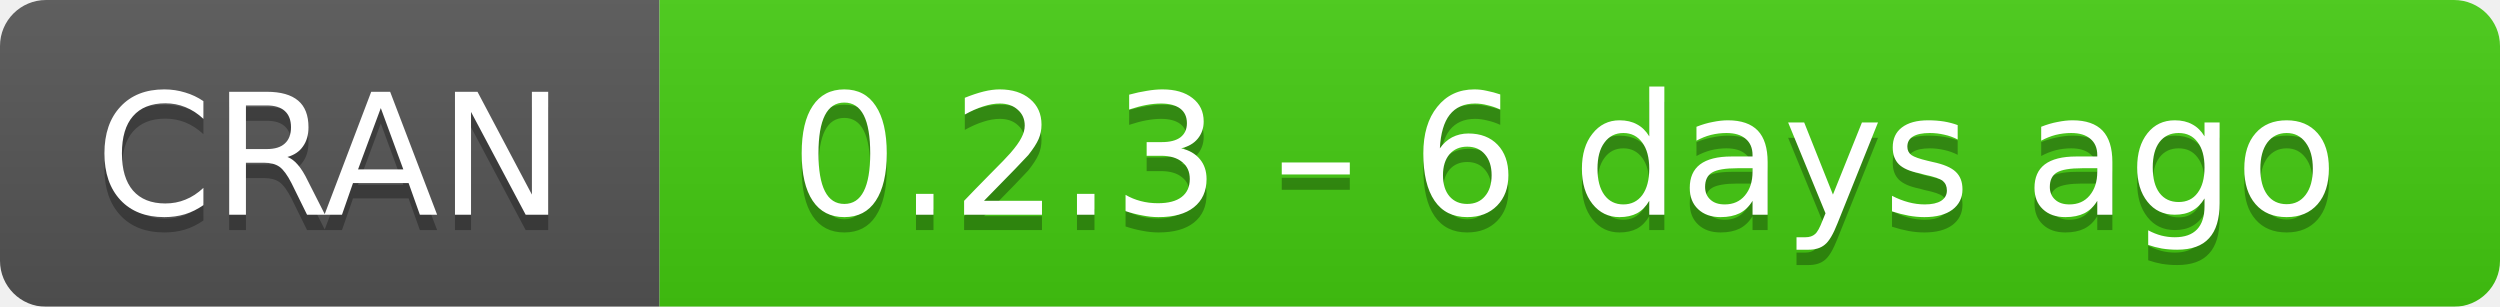
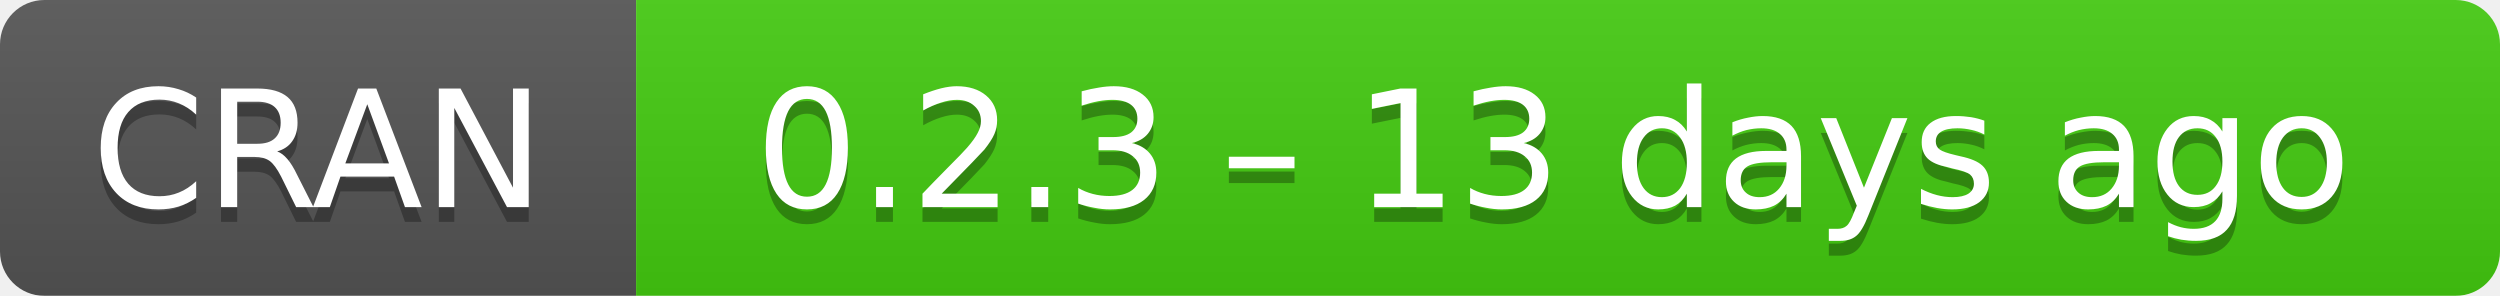
- <svg xmlns="http://www.w3.org/2000/svg" width="163" height="20" aria-label="CRAN 0.2.3 – 6 days ago">
+ <svg xmlns="http://www.w3.org/2000/svg" width="169" height="20" aria-label="CRAN 0.2.3 – 13 days ago">
  <linearGradient id="b" x2="0" y2="100%">
    <stop offset="0" stop-color="#bbb" stop-opacity=".1" />
    <stop offset="1" stop-opacity=".1" />
  </linearGradient>
  <mask id="a">
-     <rect width="163" height="20" rx="3" fill="#fff" />
+     <rect width="169" height="20" rx="3" fill="#fff" />
  </mask>
  <g mask="url(#a)">
    <path fill="#555" d="M0 0h43v20H0z" />
-     <path fill="#4c1" d="M43 0h141v20H43z" />
-     <path fill="url(#b)" d="M0 0h163v20H0z" />
+     <path fill="#4c1" d="M43 0h147v20H43z" />
+     <path fill="url(#b)" d="M0 0h169v20H0z" />
  </g>
  <g fill="#fff" text-anchor="middle" font-family="DejaVu Sans,Verdana,Geneva,sans-serif" font-size="11">
    <text x="21.5" y="15" fill="#010101" fill-opacity=".3">
      CRAN
    </text>
    <text x="21.5" y="14">
      CRAN
    </text>
-     <text x="102" y="15" fill="#010101" fill-opacity=".3">
-       0.2.3 – 6 days ago
+     <text x="105" y="15" fill="#010101" fill-opacity=".3">
+       0.2.3 – 13 days ago
    </text>
-     <text x="102" y="14">
-       0.2.3 – 6 days ago
+     <text x="105" y="14">
+       0.2.3 – 13 days ago
    </text>
  </g>
</svg>
